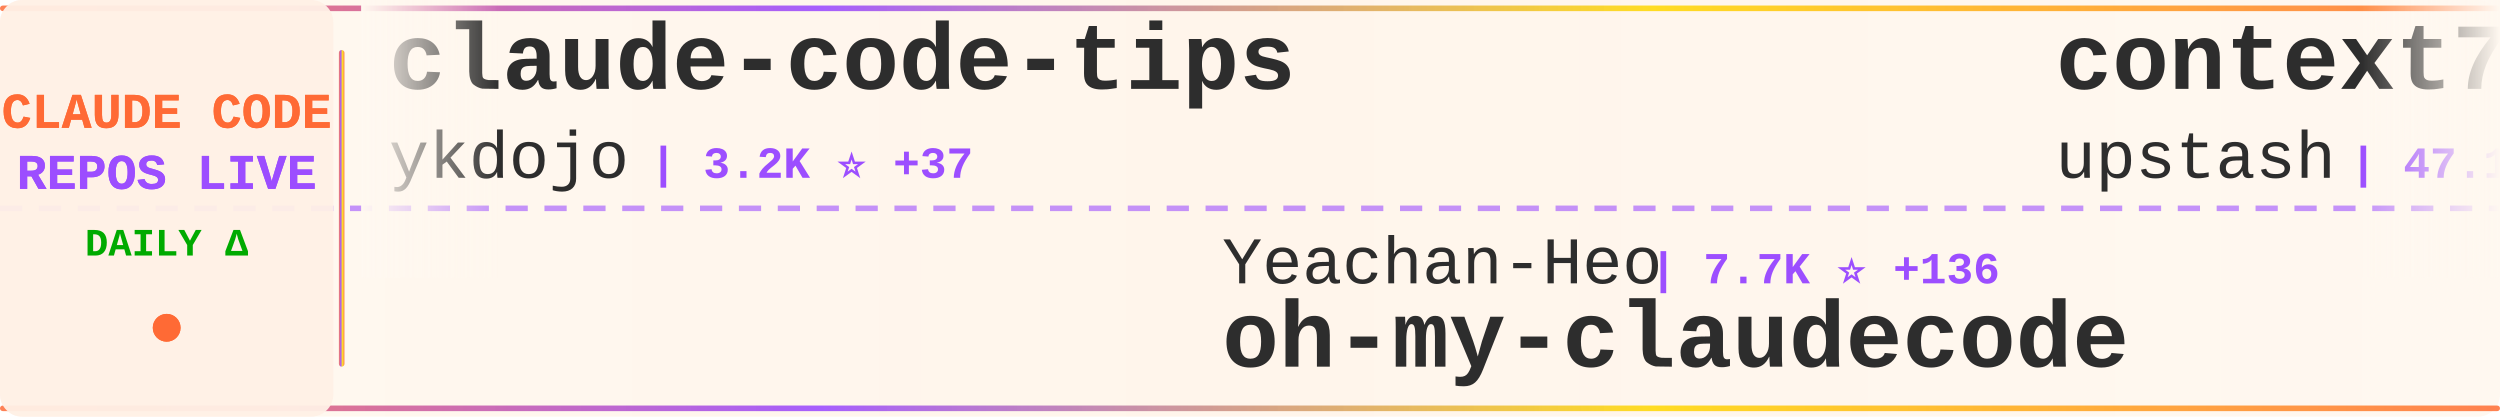
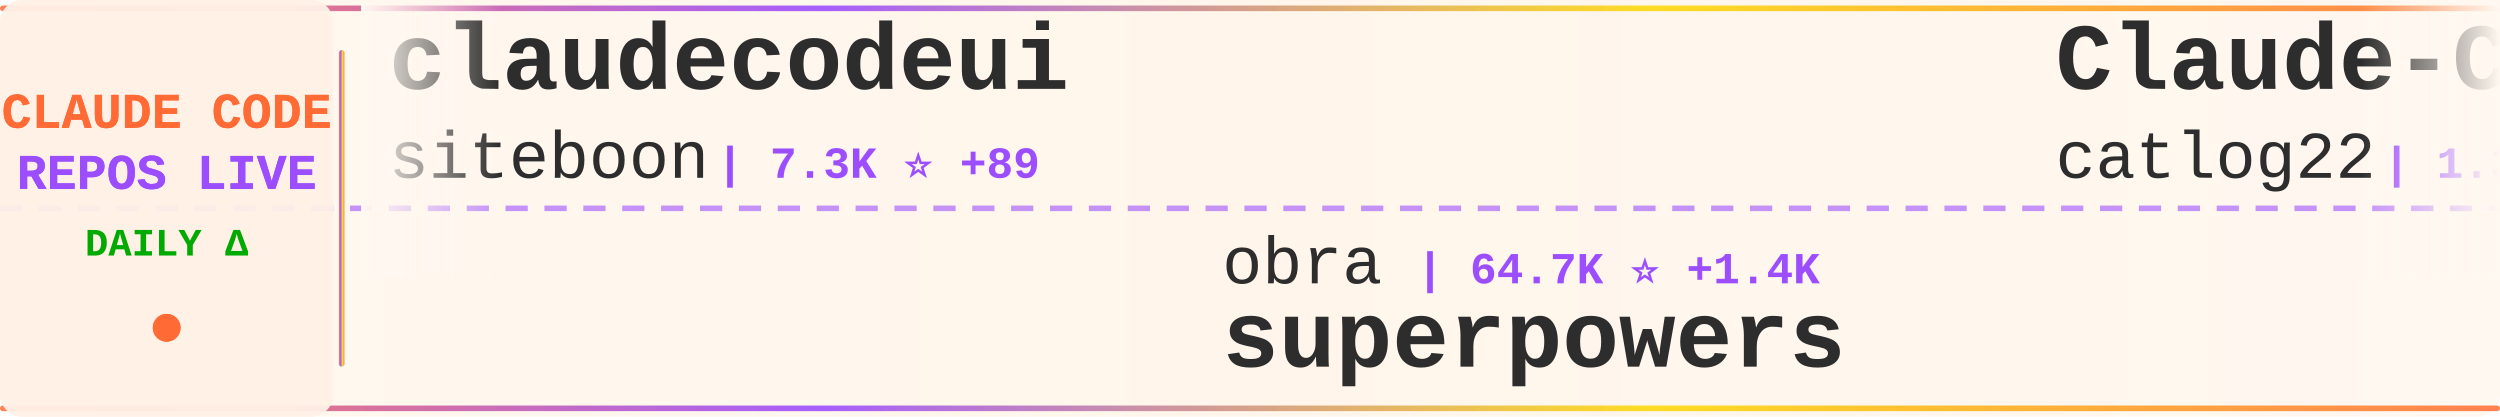
<svg xmlns="http://www.w3.org/2000/svg" width="900" height="150">
  <defs>
    <linearGradient id="tickerBg" x1="0%" y1="0%" x2="100%" y2="0%">
      <stop offset="0%" style="stop-color:#fff8f0;stop-opacity:0.98" />
      <stop offset="50%" style="stop-color:#fff5eb;stop-opacity:1" />
      <stop offset="100%" style="stop-color:#fff8f0;stop-opacity:0.98" />
    </linearGradient>
    <linearGradient id="borderGrad" x1="0%" y1="0%" x2="100%" y2="0%">
      <stop offset="0%" style="stop-color:#FF6B35;stop-opacity:0.85">
        <animate attributeName="stop-opacity" values="0.85;1;0.85" dur="2s" repeatCount="indefinite" />
      </stop>
      <stop offset="33%" style="stop-color:#9C4EFF;stop-opacity:0.9">
        <animate attributeName="stop-opacity" values="0.9;1;0.9" dur="2.2s" repeatCount="indefinite" />
      </stop>
      <stop offset="66%" style="stop-color:#FFD700;stop-opacity:0.85">
        <animate attributeName="stop-opacity" values="0.85;1;0.85" dur="1.8s" repeatCount="indefinite" />
      </stop>
      <stop offset="100%" style="stop-color:#FF6B35;stop-opacity:0.85">
        <animate attributeName="stop-opacity" values="0.85;1;0.85" dur="2s" repeatCount="indefinite" />
      </stop>
    </linearGradient>
    <filter id="textGlow">
      <feGaussianBlur stdDeviation="0.15" result="coloredBlur" />
      <feMerge>
        <feMergeNode in="coloredBlur" />
        <feMergeNode in="SourceGraphic" />
      </feMerge>
    </filter>
    <filter id="metricGlow">
      <feGaussianBlur stdDeviation="0.2" result="coloredBlur" />
      <feMerge>
        <feMergeNode in="coloredBlur" />
        <feMergeNode in="SourceGraphic" />
      </feMerge>
    </filter>
    <linearGradient id="leftFade" x1="0%" y1="0%" x2="100%" y2="0%">
      <stop offset="0%" style="stop-color:#fff8f0;stop-opacity:1" />
      <stop offset="100%" style="stop-color:#fff8f0;stop-opacity:0" />
    </linearGradient>
    <linearGradient id="rightFade" x1="0%" y1="0%" x2="100%" y2="0%">
      <stop offset="0%" style="stop-color:#fff8f0;stop-opacity:0" />
      <stop offset="100%" style="stop-color:#fff8f0;stop-opacity:1" />
    </linearGradient>
  </defs>
  <rect width="900" height="150" fill="url(#tickerBg)" rx="8" />
  <rect x="0" y="2" width="900" height="2" fill="url(#borderGrad)" rx="1" />
  <rect x="0" y="146" width="900" height="2" fill="url(#borderGrad)" rx="1" />
  <line x1="0" y1="75" x2="900" y2="75" stroke="#9C4EFF" stroke-width="2" stroke-dasharray="8 6" opacity="0.6" />
  <rect x="0" y="0" width="120" height="150" fill="#fff0e6" opacity="0.95" rx="8" />
  <text x="60" y="46" font-family="'Courier New', monospace" font-size="18" font-weight="bold" fill="#FF6B35" text-anchor="middle" filter="url(#textGlow)">
    CLAUDE CODE
  </text>
  <text x="60" y="68" font-family="'Courier New', monospace" font-size="18" font-weight="bold" fill="#9C4EFF" text-anchor="middle" filter="url(#textGlow)">
    REPOS LIVE
  </text>
  <text x="60" y="92" font-family="'Courier New', monospace" font-size="14" font-weight="bold" fill="#00aa00" text-anchor="middle">
    DAILY Δ
  </text>
  <circle cx="60" cy="118" r="5" fill="#FF6B35" filter="url(#metricGlow)">
    <animate attributeName="r" values="4;6;4" dur="1.5s" repeatCount="indefinite" />
    <animate attributeName="opacity" values="0.6;1;0.6" dur="1.5s" repeatCount="indefinite" />
  </circle>
  <rect x="122" y="18" width="2" height="114" fill="url(#borderGrad)" rx="1" />
  <clipPath id="tickerClip">
    <rect x="130" y="0" width="770" height="150" />
  </clipPath>
  <g clip-path="url(#tickerClip)">
    <g id="tickerItems">
      <animateTransform attributeName="transform" attributeType="XML" type="translate" from="0 0" to="-3000 0" dur="54s" repeatCount="indefinite" />
      <g transform="translate(0, 0)">
-         <text x="140" y="32" font-family="'Courier New', monospace" font-size="34" font-weight="bold" fill="#2d2d2d">claude-code-tips</text>
-         <text x="140" y="64" font-family="'Courier New', monospace" font-size="24" font-weight="normal" fill="#2d2d2d" opacity="1.0">ykdojo</text>
-         <text x="234" y="64" font-family="'Courier New', monospace" font-size="16" font-weight="bold" fill="#9C4EFF"> | 3.2K ⭐ +37</text>
+         <text x="140" y="32" font-family="'Courier New', monospace" font-size="34" font-weight="bold" fill="#2d2d2d">claudecodeui</text>
+         <text x="140" y="64" font-family="'Courier New', monospace" font-size="24" font-weight="normal" fill="#2d2d2d" opacity="1.0">siteboon</text>
+         <text x="258" y="64" font-family="'Courier New', monospace" font-size="16" font-weight="bold" fill="#9C4EFF"> | 7.3K ⭐ +89</text>
      </g>
      <g transform="translate(300, 0)">
-         <text x="140" y="102" font-family="'Courier New', monospace" font-size="24" font-weight="normal" fill="#2d2d2d" opacity="1.0">Yeachan-Heo</text>
-         <text x="294" y="102" font-family="'Courier New', monospace" font-size="16" font-weight="bold" fill="#9C4EFF"> | 7.7K ⭐ +136</text>
-         <text x="140" y="132" font-family="'Courier New', monospace" font-size="34" font-weight="bold" fill="#2d2d2d">oh-my-claudecode</text>
+         <text x="140" y="102" font-family="'Courier New', monospace" font-size="24" font-weight="normal" fill="#2d2d2d" opacity="1.0">obra</text>
+         <text x="210" y="102" font-family="'Courier New', monospace" font-size="16" font-weight="bold" fill="#9C4EFF"> | 64.7K ⭐ +1.4K</text>
+         <text x="140" y="132" font-family="'Courier New', monospace" font-size="34" font-weight="bold" fill="#2d2d2d">superpowers</text>
      </g>
      <g transform="translate(600, 0)">
-         <text x="140" y="32" font-family="'Courier New', monospace" font-size="34" font-weight="bold" fill="#2d2d2d">context7</text>
-         <text x="140" y="64" font-family="'Courier New', monospace" font-size="24" font-weight="normal" fill="#2d2d2d" opacity="1.0">upstash</text>
-         <text x="246" y="64" font-family="'Courier New', monospace" font-size="16" font-weight="bold" fill="#9C4EFF"> | 47.1K ⭐ +131</text>
+         <text x="140" y="32" font-family="'Courier New', monospace" font-size="34" font-weight="bold" fill="#2d2d2d">Claude-Code-Workflow</text>
+         <text x="140" y="64" font-family="'Courier New', monospace" font-size="24" font-weight="normal" fill="#2d2d2d" opacity="1.0">catlog22</text>
+         <text x="258" y="64" font-family="'Courier New', monospace" font-size="16" font-weight="bold" fill="#9C4EFF"> | 1.3K ⭐ +4</text>
      </g>
      <g transform="translate(900, 0)">
-         <text x="140" y="102" font-family="'Courier New', monospace" font-size="24" font-weight="normal" fill="#2d2d2d" opacity="1.0">steipete</text>
-         <text x="258" y="102" font-family="'Courier New', monospace" font-size="16" font-weight="bold" fill="#9C4EFF"> | 1.1K ⭐ +2</text>
-         <text x="140" y="132" font-family="'Courier New', monospace" font-size="34" font-weight="bold" fill="#2d2d2d">claude-code-mcp</text>
+         <text x="140" y="102" font-family="'Courier New', monospace" font-size="24" font-weight="normal" fill="#2d2d2d" opacity="1.0">alirezarezvani</text>
+         <text x="330" y="102" font-family="'Courier New', monospace" font-size="16" font-weight="bold" fill="#9C4EFF"> | 549 ⭐ +1</text>
+         <text x="140" y="132" font-family="'Courier New', monospace" font-size="34" font-weight="bold" fill="#2d2d2d">claude-code-tresor</text>
      </g>
      <g transform="translate(1200, 0)">
-         <text x="140" y="32" font-family="'Courier New', monospace" font-size="34" font-weight="bold" fill="#2d2d2d">claude-code-tools</text>
-         <text x="140" y="64" font-family="'Courier New', monospace" font-size="24" font-weight="normal" fill="#2d2d2d" opacity="1.0">pchalasani</text>
-         <text x="282" y="64" font-family="'Courier New', monospace" font-size="16" font-weight="bold" fill="#9C4EFF"> | 1.5K ⭐ +4</text>
+         <text x="140" y="32" font-family="'Courier New', monospace" font-size="34" font-weight="bold" fill="#2d2d2d">oh-my-claudecode</text>
+         <text x="140" y="64" font-family="'Courier New', monospace" font-size="24" font-weight="normal" fill="#2d2d2d" opacity="1.0">Yeachan-Heo</text>
+         <text x="294" y="64" font-family="'Courier New', monospace" font-size="16" font-weight="bold" fill="#9C4EFF"> | 7.7K ⭐ +135</text>
      </g>
      <g transform="translate(1500, 0)">
-         <text x="140" y="102" font-family="'Courier New', monospace" font-size="24" font-weight="normal" fill="#2d2d2d" opacity="1.0">winfunc</text>
-         <text x="246" y="102" font-family="'Courier New', monospace" font-size="16" font-weight="bold" fill="#9C4EFF"> | 20.7K ⭐ +16</text>
-         <text x="140" y="132" font-family="'Courier New', monospace" font-size="34" font-weight="bold" fill="#2d2d2d">opcode</text>
+         <text x="140" y="102" font-family="'Courier New', monospace" font-size="24" font-weight="normal" fill="#2d2d2d" opacity="1.0">alirezarezvani</text>
+         <text x="330" y="102" font-family="'Courier New', monospace" font-size="16" font-weight="bold" fill="#9C4EFF"> | 2.0K ⭐ +23</text>
+         <text x="140" y="132" font-family="'Courier New', monospace" font-size="34" font-weight="bold" fill="#2d2d2d">claude-skills</text>
      </g>
      <g transform="translate(1800, 0)">
-         <text x="140" y="32" font-family="'Courier New', monospace" font-size="34" font-weight="bold" fill="#2d2d2d">cc</text>
-         <text x="140" y="64" font-family="'Courier New', monospace" font-size="24" font-weight="normal" fill="#2d2d2d" opacity="1.0">kn1026</text>
-         <text x="234" y="64" font-family="'Courier New', monospace" font-size="16" font-weight="bold" fill="#9C4EFF"> | 703 ⭐</text>
+         <text x="140" y="32" font-family="'Courier New', monospace" font-size="34" font-weight="bold" fill="#2d2d2d">claude-code-infrastructu...</text>
+         <text x="140" y="64" font-family="'Courier New', monospace" font-size="24" font-weight="normal" fill="#2d2d2d" opacity="1.0">diet103</text>
+         <text x="246" y="64" font-family="'Courier New', monospace" font-size="16" font-weight="bold" fill="#9C4EFF"> | 9.1K ⭐ +15</text>
      </g>
      <g transform="translate(2100, 0)">
-         <text x="140" y="102" font-family="'Courier New', monospace" font-size="24" font-weight="normal" fill="#2d2d2d" opacity="1.0">laravel</text>
-         <text x="246" y="102" font-family="'Courier New', monospace" font-size="16" font-weight="bold" fill="#9C4EFF"> | 505 ⭐ +1</text>
-         <text x="140" y="132" font-family="'Courier New', monospace" font-size="34" font-weight="bold" fill="#2d2d2d">claude-code</text>
+         <text x="140" y="102" font-family="'Courier New', monospace" font-size="24" font-weight="normal" fill="#2d2d2d" opacity="1.0">JessyTsui</text>
+         <text x="270" y="102" font-family="'Courier New', monospace" font-size="16" font-weight="bold" fill="#9C4EFF"> | 1.1K ⭐ +3</text>
+         <text x="140" y="132" font-family="'Courier New', monospace" font-size="34" font-weight="bold" fill="#2d2d2d">Claude-Code-Remote</text>
      </g>
      <g transform="translate(2400, 0)">
-         <text x="140" y="32" font-family="'Courier New', monospace" font-size="34" font-weight="bold" fill="#2d2d2d">Claude-Code-Development-...</text>
-         <text x="140" y="64" font-family="'Courier New', monospace" font-size="24" font-weight="normal" fill="#2d2d2d" opacity="1.0">peterkrueck</text>
-         <text x="294" y="64" font-family="'Courier New', monospace" font-size="16" font-weight="bold" fill="#9C4EFF"> | 1.3K ⭐</text>
+         <text x="140" y="32" font-family="'Courier New', monospace" font-size="34" font-weight="bold" fill="#2d2d2d">claude-code-templates</text>
+         <text x="140" y="64" font-family="'Courier New', monospace" font-size="24" font-weight="normal" fill="#2d2d2d" opacity="1.0">davila7</text>
+         <text x="246" y="64" font-family="'Courier New', monospace" font-size="16" font-weight="bold" fill="#9C4EFF"> | 21.4K ⭐ +68</text>
      </g>
      <g transform="translate(2700, 0)">
-         <text x="140" y="102" font-family="'Courier New', monospace" font-size="24" font-weight="normal" fill="#2d2d2d" opacity="1.0">davila7</text>
-         <text x="246" y="102" font-family="'Courier New', monospace" font-size="16" font-weight="bold" fill="#9C4EFF"> | 21.4K ⭐ +68</text>
-         <text x="140" y="132" font-family="'Courier New', monospace" font-size="34" font-weight="bold" fill="#2d2d2d">claude-code-templates</text>
+         <text x="140" y="102" font-family="'Courier New', monospace" font-size="24" font-weight="normal" fill="#2d2d2d" opacity="1.0">wasabeef</text>
+         <text x="258" y="102" font-family="'Courier New', monospace" font-size="16" font-weight="bold" fill="#9C4EFF"> | 1.0K ⭐</text>
+         <text x="140" y="132" font-family="'Courier New', monospace" font-size="34" font-weight="bold" fill="#2d2d2d">claude-code-cookbook</text>
      </g>
      <g transform="translate(3000, 0)">
-         <text x="140" y="32" font-family="'Courier New', monospace" font-size="34" font-weight="bold" fill="#2d2d2d">claude-code-tips</text>
-         <text x="140" y="64" font-family="'Courier New', monospace" font-size="24" font-weight="normal" fill="#2d2d2d" opacity="1.0">ykdojo</text>
-         <text x="234" y="64" font-family="'Courier New', monospace" font-size="16" font-weight="bold" fill="#9C4EFF"> | 3.2K ⭐ +37</text>
+         <text x="140" y="32" font-family="'Courier New', monospace" font-size="34" font-weight="bold" fill="#2d2d2d">claudecodeui</text>
+         <text x="140" y="64" font-family="'Courier New', monospace" font-size="24" font-weight="normal" fill="#2d2d2d" opacity="1.0">siteboon</text>
+         <text x="258" y="64" font-family="'Courier New', monospace" font-size="16" font-weight="bold" fill="#9C4EFF"> | 7.3K ⭐ +89</text>
      </g>
      <g transform="translate(3300, 0)">
-         <text x="140" y="102" font-family="'Courier New', monospace" font-size="24" font-weight="normal" fill="#2d2d2d" opacity="1.0">Yeachan-Heo</text>
-         <text x="294" y="102" font-family="'Courier New', monospace" font-size="16" font-weight="bold" fill="#9C4EFF"> | 7.7K ⭐ +136</text>
-         <text x="140" y="132" font-family="'Courier New', monospace" font-size="34" font-weight="bold" fill="#2d2d2d">oh-my-claudecode</text>
+         <text x="140" y="102" font-family="'Courier New', monospace" font-size="24" font-weight="normal" fill="#2d2d2d" opacity="1.0">obra</text>
+         <text x="210" y="102" font-family="'Courier New', monospace" font-size="16" font-weight="bold" fill="#9C4EFF"> | 64.7K ⭐ +1.4K</text>
+         <text x="140" y="132" font-family="'Courier New', monospace" font-size="34" font-weight="bold" fill="#2d2d2d">superpowers</text>
      </g>
      <g transform="translate(3600, 0)">
-         <text x="140" y="32" font-family="'Courier New', monospace" font-size="34" font-weight="bold" fill="#2d2d2d">context7</text>
-         <text x="140" y="64" font-family="'Courier New', monospace" font-size="24" font-weight="normal" fill="#2d2d2d" opacity="1.0">upstash</text>
-         <text x="246" y="64" font-family="'Courier New', monospace" font-size="16" font-weight="bold" fill="#9C4EFF"> | 47.1K ⭐ +131</text>
+         <text x="140" y="32" font-family="'Courier New', monospace" font-size="34" font-weight="bold" fill="#2d2d2d">Claude-Code-Workflow</text>
+         <text x="140" y="64" font-family="'Courier New', monospace" font-size="24" font-weight="normal" fill="#2d2d2d" opacity="1.0">catlog22</text>
+         <text x="258" y="64" font-family="'Courier New', monospace" font-size="16" font-weight="bold" fill="#9C4EFF"> | 1.3K ⭐ +4</text>
      </g>
      <g transform="translate(3900, 0)">
-         <text x="140" y="102" font-family="'Courier New', monospace" font-size="24" font-weight="normal" fill="#2d2d2d" opacity="1.0">steipete</text>
-         <text x="258" y="102" font-family="'Courier New', monospace" font-size="16" font-weight="bold" fill="#9C4EFF"> | 1.1K ⭐ +2</text>
-         <text x="140" y="132" font-family="'Courier New', monospace" font-size="34" font-weight="bold" fill="#2d2d2d">claude-code-mcp</text>
+         <text x="140" y="102" font-family="'Courier New', monospace" font-size="24" font-weight="normal" fill="#2d2d2d" opacity="1.0">alirezarezvani</text>
+         <text x="330" y="102" font-family="'Courier New', monospace" font-size="16" font-weight="bold" fill="#9C4EFF"> | 549 ⭐ +1</text>
+         <text x="140" y="132" font-family="'Courier New', monospace" font-size="34" font-weight="bold" fill="#2d2d2d">claude-code-tresor</text>
      </g>
    </g>
  </g>
  <rect x="130" y="0" width="50" height="100" fill="url(#leftFade)" />
  <rect x="850" y="0" width="50" height="100" fill="url(#rightFade)" />
</svg>
